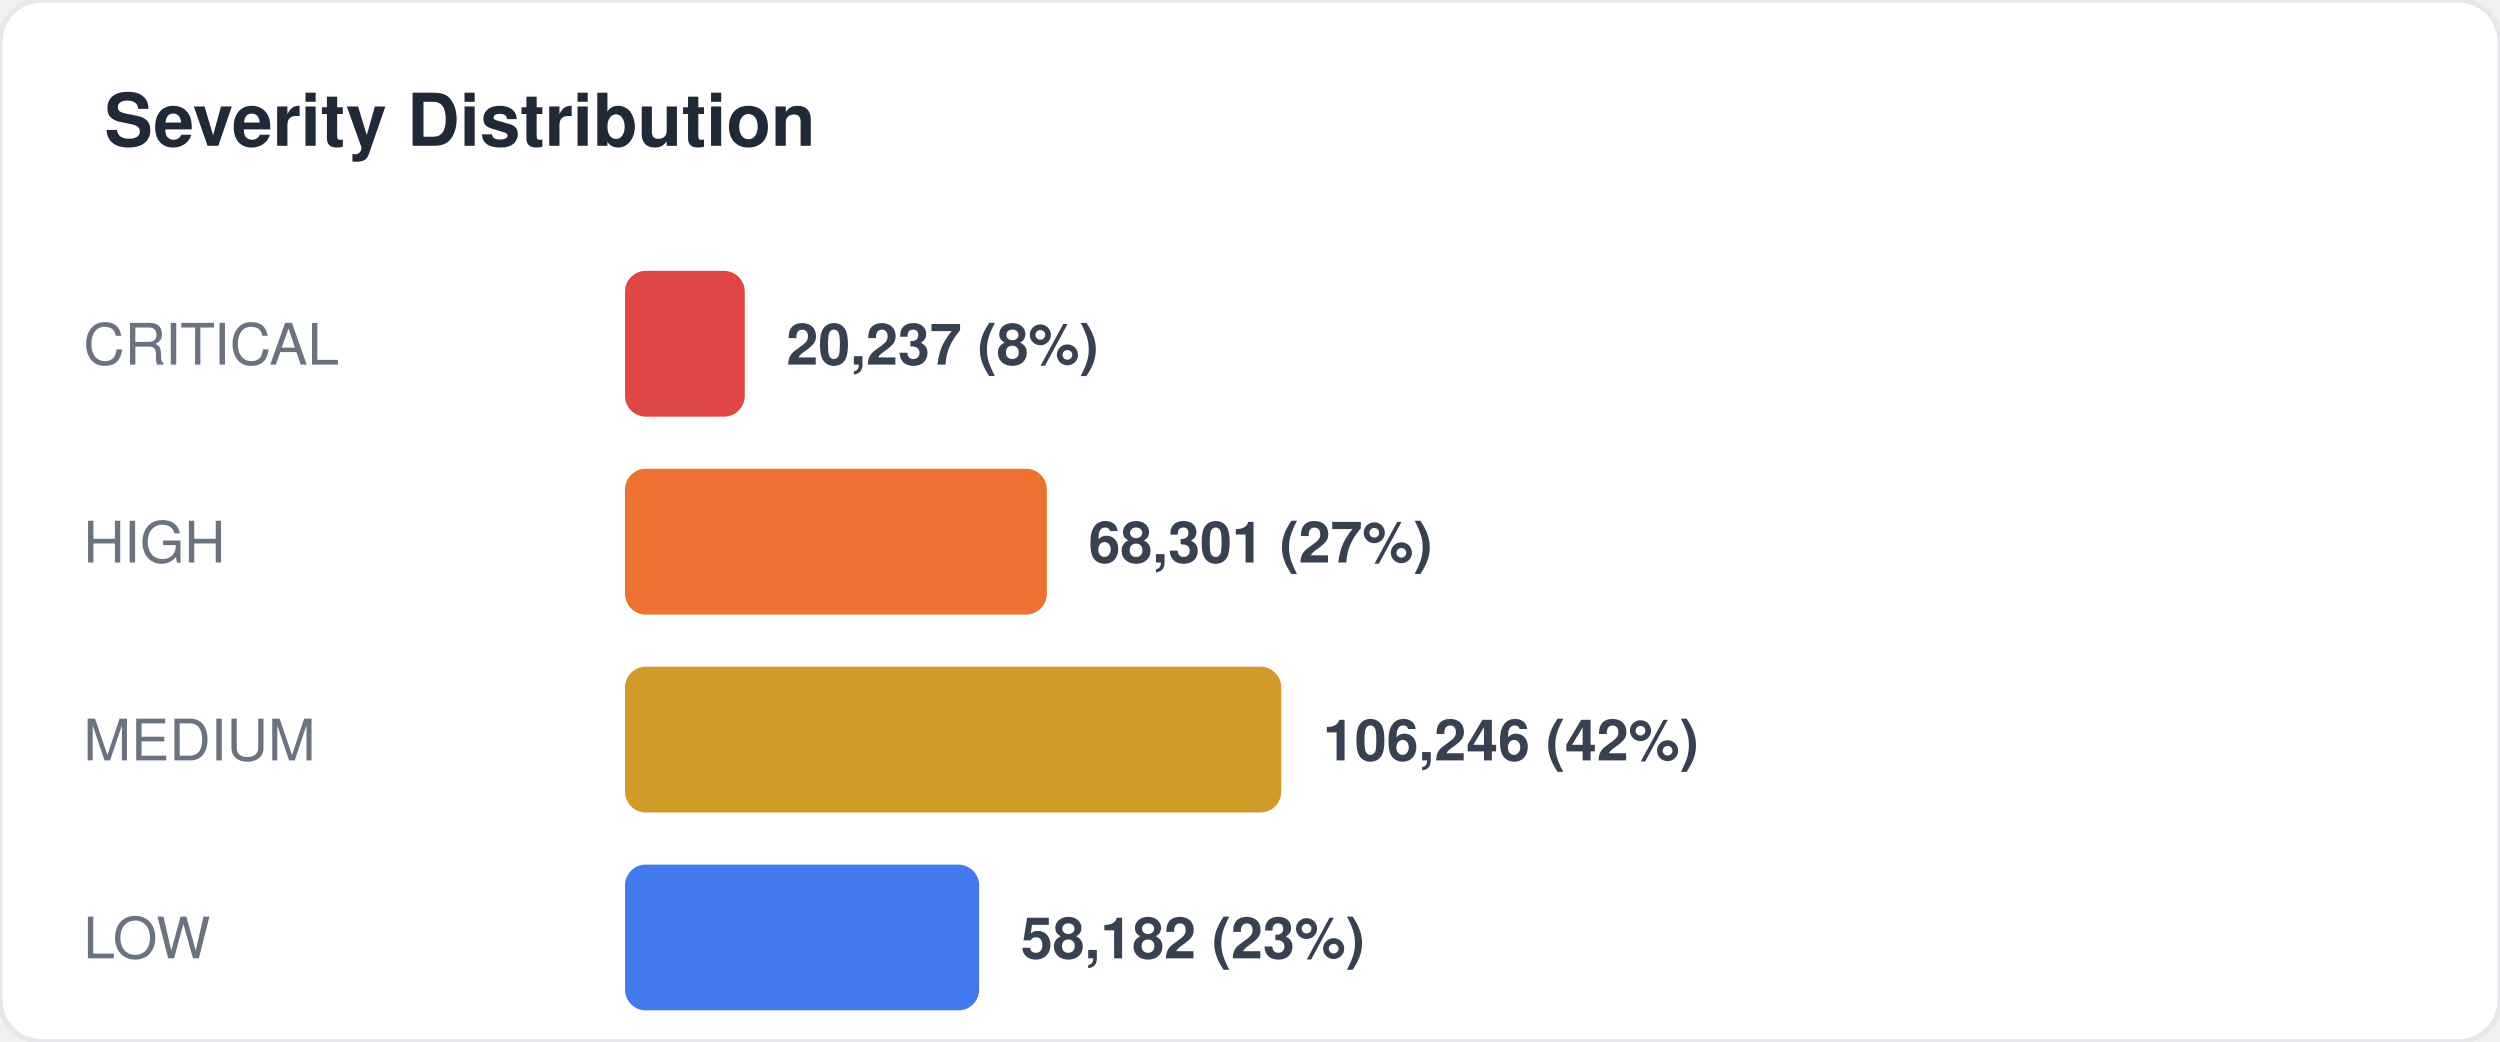
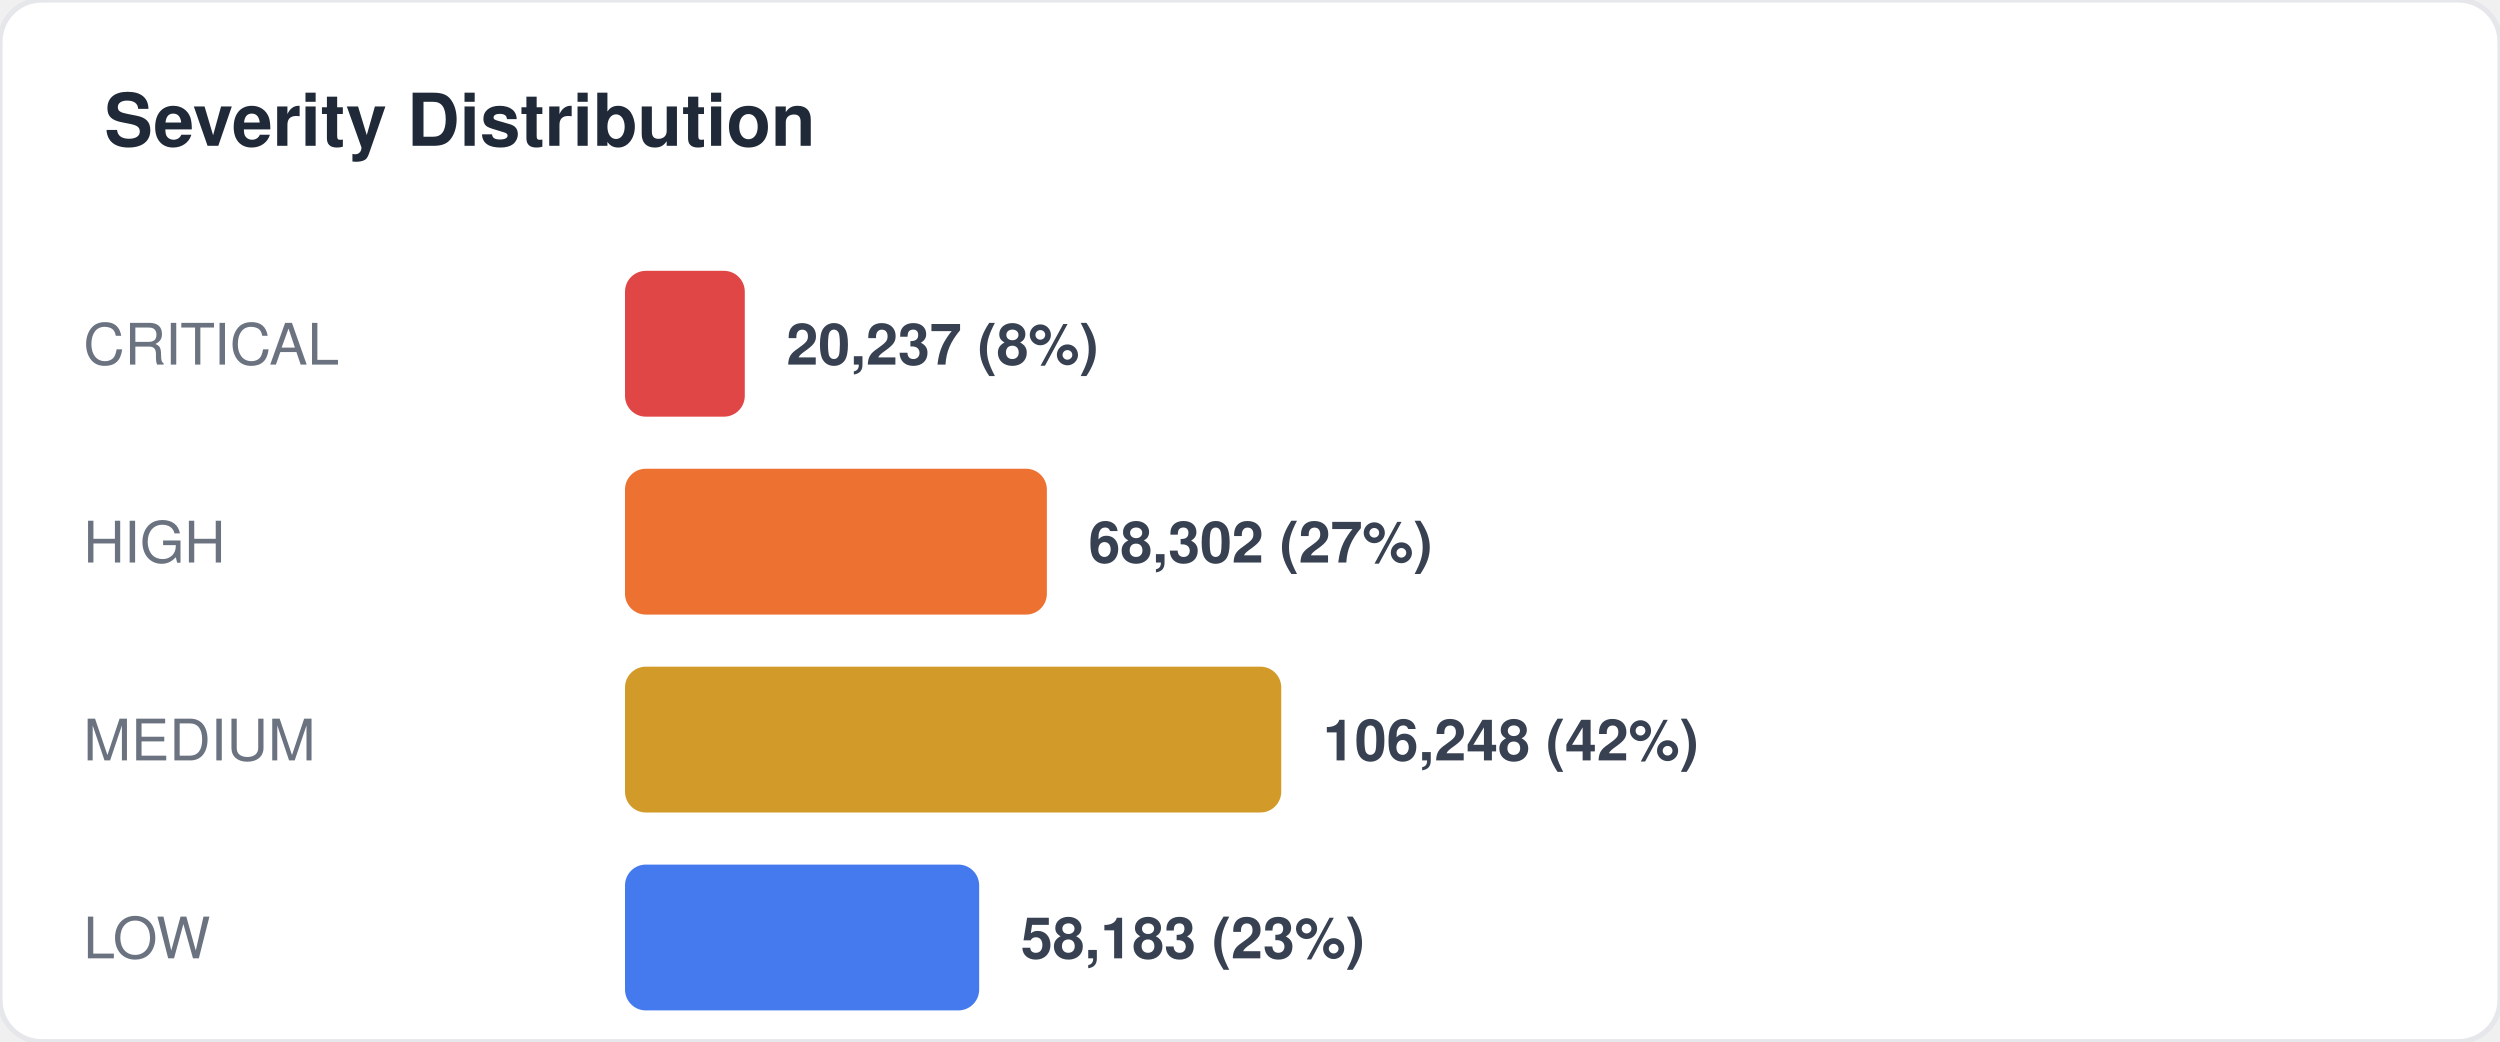
<svg xmlns="http://www.w3.org/2000/svg" width="480" height="200" viewBox="0 0 480 200" fill="none">
  <style>
  text { font-family: -apple-system, BlinkMacSystemFont, "Segoe UI", Helvetica, Arial, sans-serif; }
  .title { font-size: 14px; font-weight: 700; fill: #1f2937; }
  .label { font-size: 11px; fill: #6b7280; }
  .value { font-size: 11px; font-weight: 600; fill: #374151; }
  .big-number { font-size: 28px; font-weight: 800; fill: #111827; }
  .sub { font-size: 10px; fill: #9ca3af; }
</style>
  <rect width="480" height="200" rx="8" fill="#ffffff" stroke="#e5e7eb" stroke-width="1" />
  <text x="20" y="28" class="title">Severity Distribution</text>
  <text x="16" y="70" class="label">CRITICAL</text>
  <rect x="120" y="52" width="23" height="28" rx="4" fill="#dc2626" opacity="0.85" />
  <text x="151" y="70" class="value">20,237 (8%)</text>
  <text x="16" y="108" class="label">HIGH</text>
  <rect x="120" y="90" width="81" height="28" rx="4" fill="#ea580c" opacity="0.85" />
-   <text x="209" y="108" class="value">68,301 (27%)</text>
+   <text x="209" y="108" class="value">68,302 (27%)</text>
  <text x="16" y="146" class="label">MEDIUM</text>
  <rect x="120" y="128" width="126" height="28" rx="4" fill="#ca8a04" opacity="0.85" />
-   <text x="254" y="146" class="value">106,246 (42%)</text>
+   <text x="254" y="146" class="value">106,248 (42%)</text>
  <text x="16" y="184" class="label">LOW</text>
  <rect x="120" y="166" width="68" height="28" rx="4" fill="#2563eb" opacity="0.85" />
-   <text x="196" y="184" class="value">58,182 (23%)</text>
+   <text x="196" y="184" class="value">58,183 (23%)</text>
</svg>
